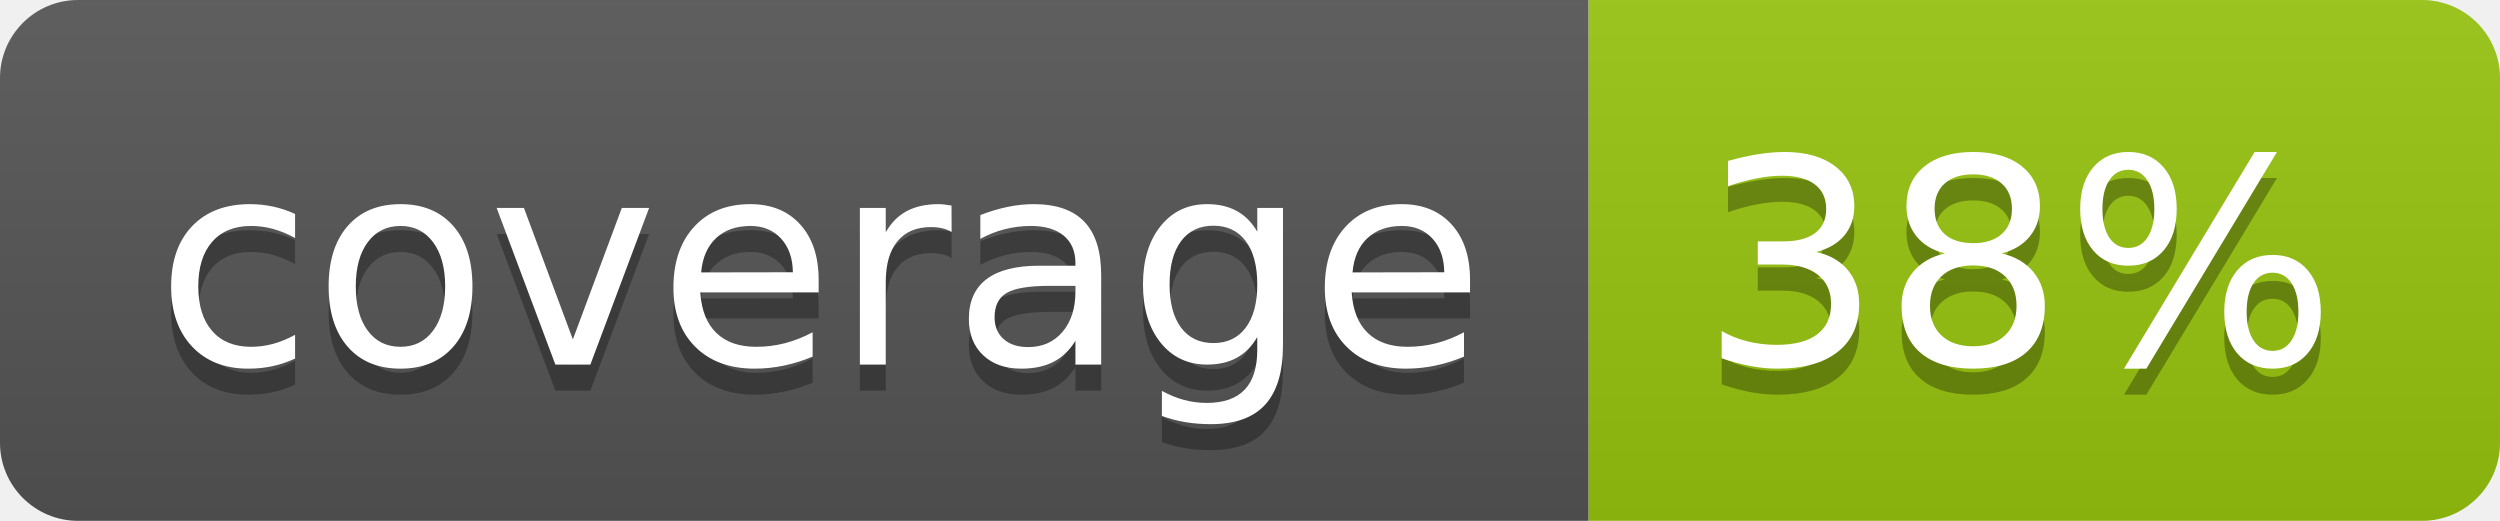
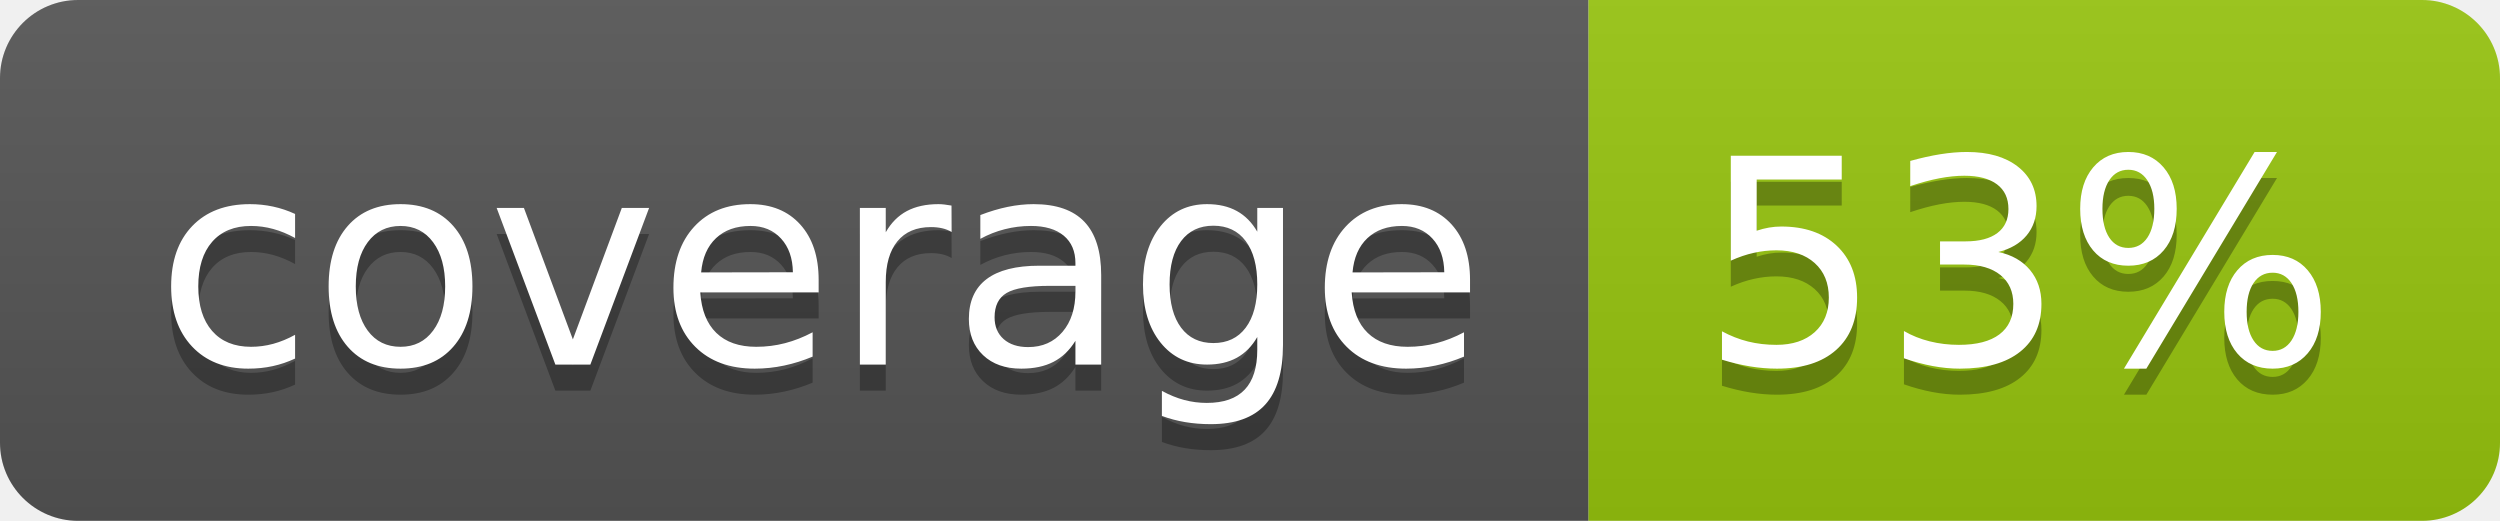
<svg xmlns="http://www.w3.org/2000/svg" width="96" height="20">
  <linearGradient id="b" x2="0" y2="100%">
    <stop offset="0" stop-color="#bbb" stop-opacity=".1" />
    <stop offset="1" stop-opacity=".1" />
  </linearGradient>
  <clipPath id="a">
    <rect width="96" height="20" rx="3" fill="#fff" />
  </clipPath>
  <g clip-path="url(#a)">
    <path fill="#555" d="M0 0h61v20H0z" />
    <path fill="#97C50F" d="M61 0h35v20H61z" />
    <path fill="url(#b)" d="M0 0h96v20H0z" />
  </g>
  <g fill="#fff" text-anchor="middle" font-family="DejaVu Sans,Verdana,Geneva,sans-serif" font-size="110">
    <text x="315" y="150" fill="#010101" fill-opacity=".3" transform="scale(.1)" textLength="510">coverage</text>
    <text x="315" y="140" transform="scale(.1)" textLength="510">coverage</text>
-     <text x="775" y="150" fill="#010101" fill-opacity=".3" transform="scale(.1)" textLength="250">38%</text>
-     <text x="775" y="140" transform="scale(.1)" textLength="250">38%</text>
+     <text x="775" y="150" fill="#010101" fill-opacity=".3" transform="scale(.1)" textLength="250">53%</text>
+     <text x="775" y="140" transform="scale(.1)" textLength="250">53%</text>
  </g>
</svg>
